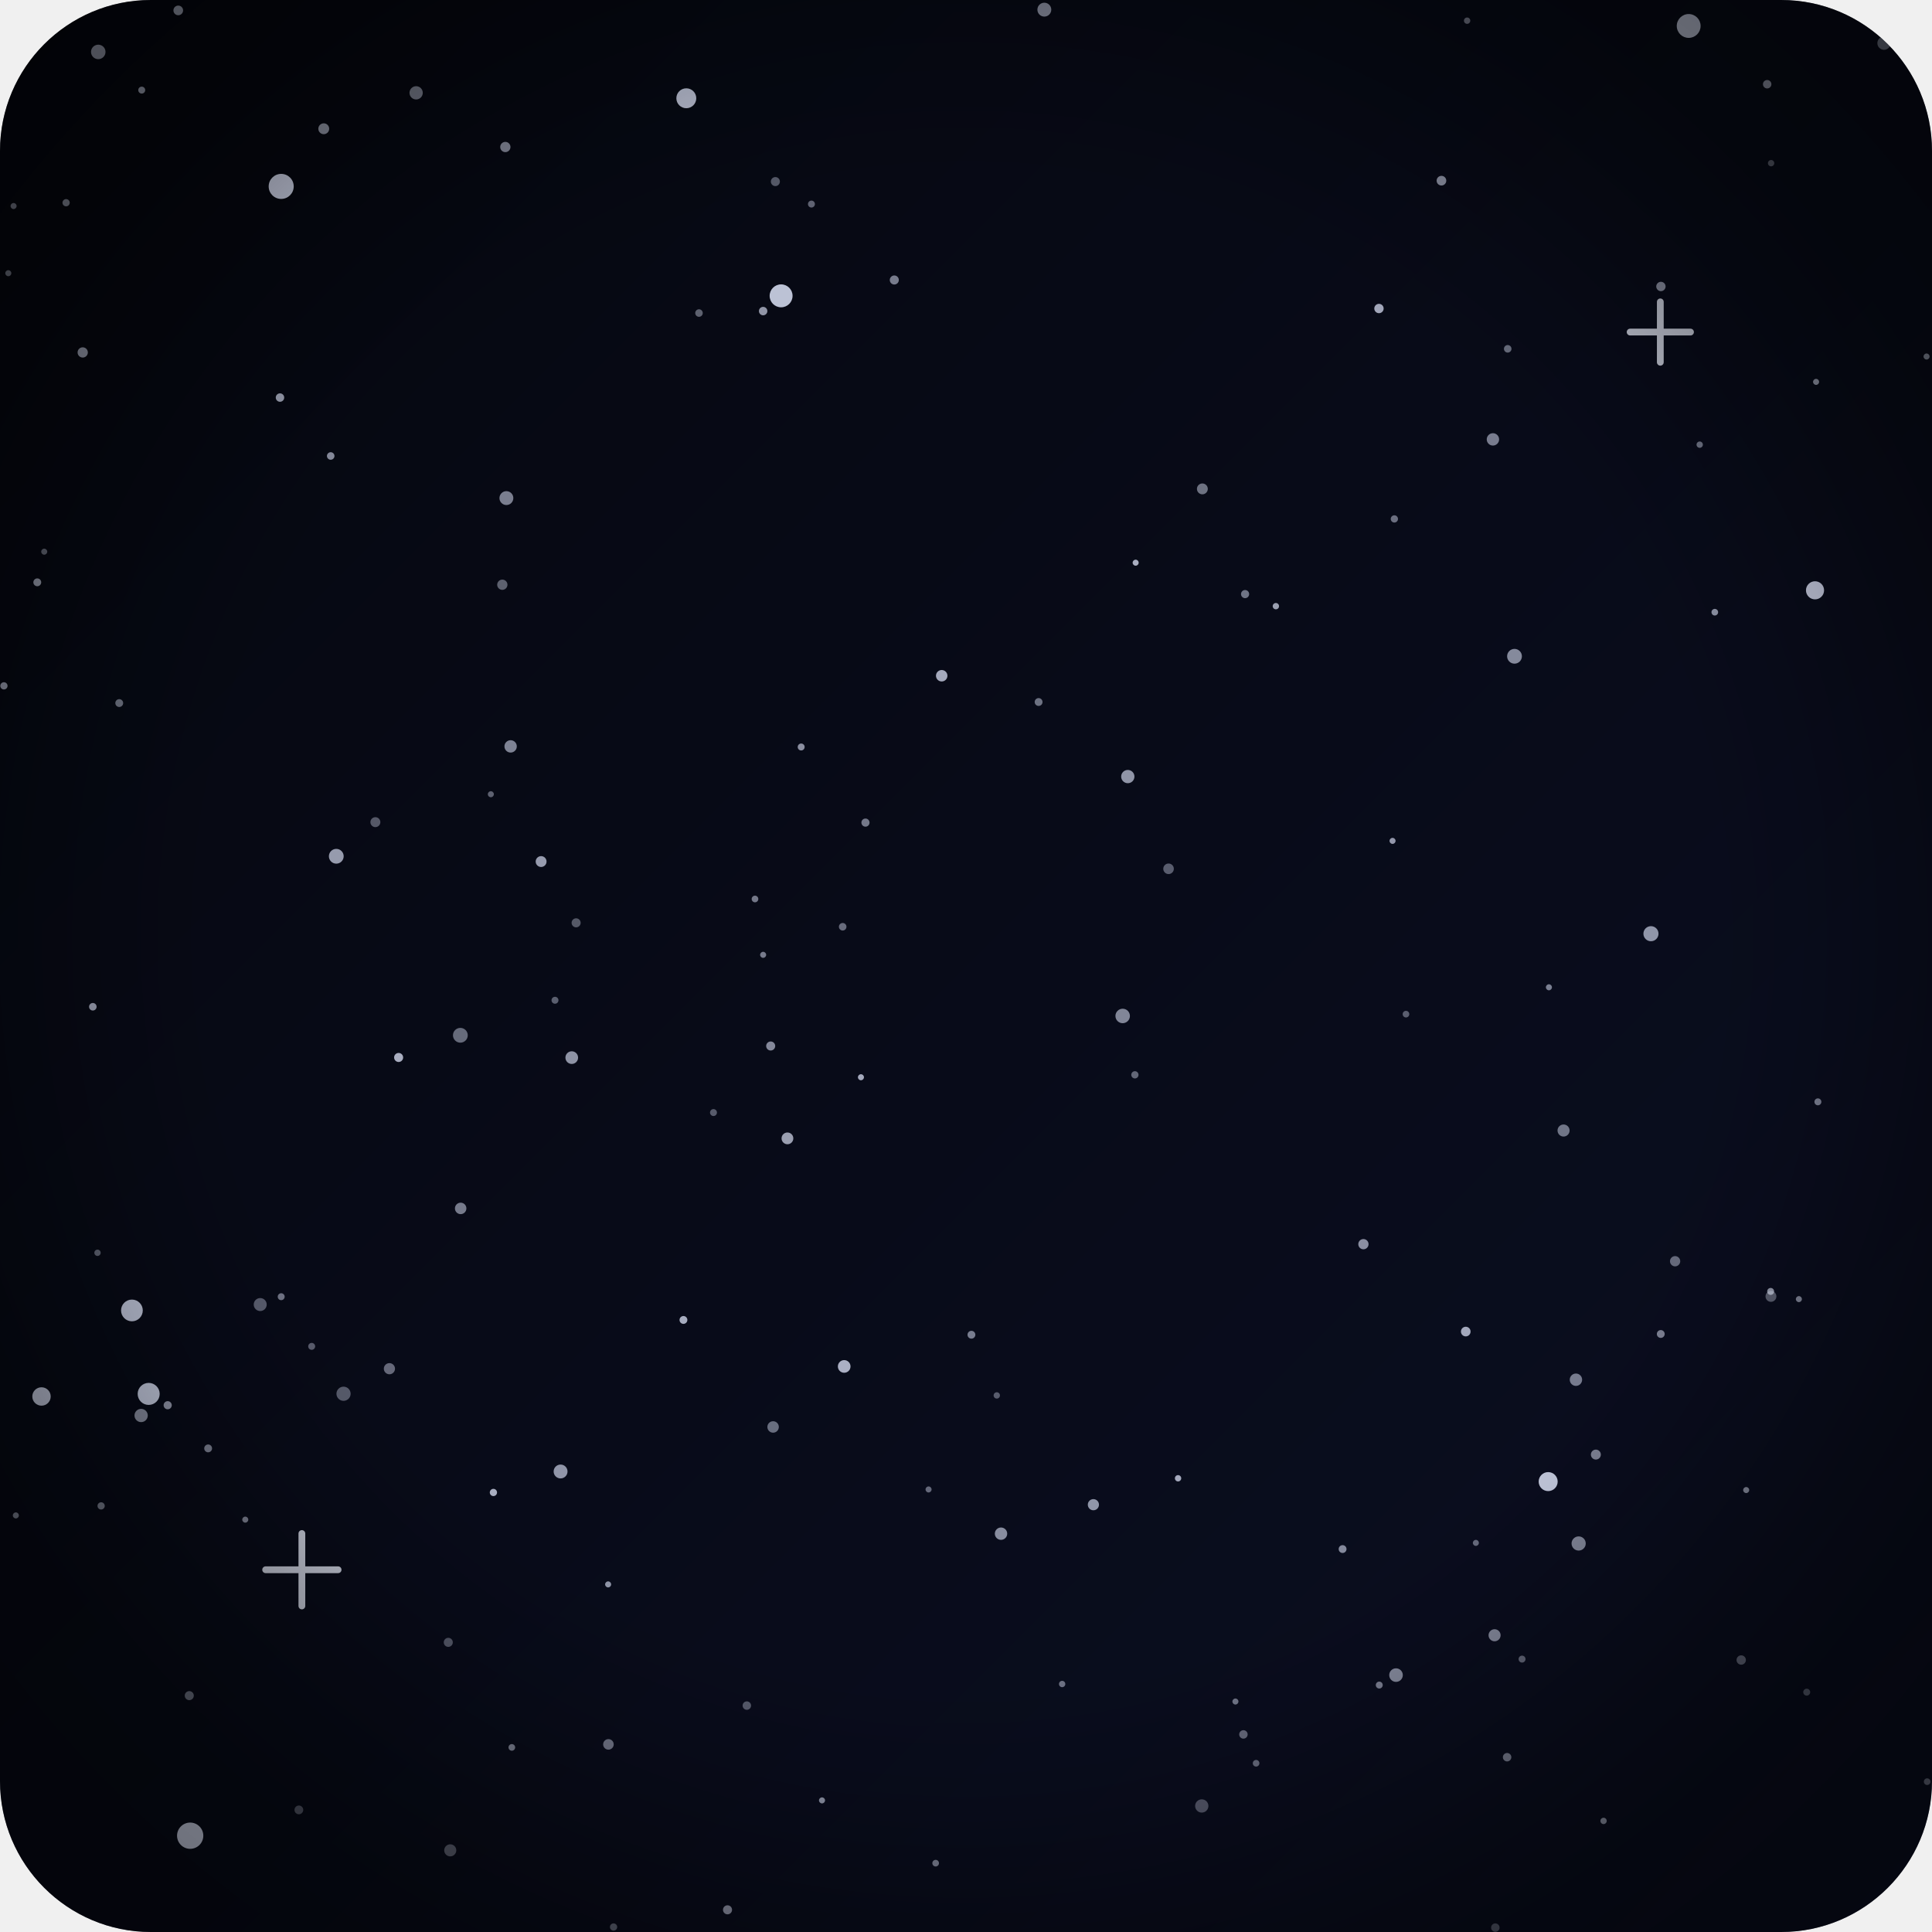
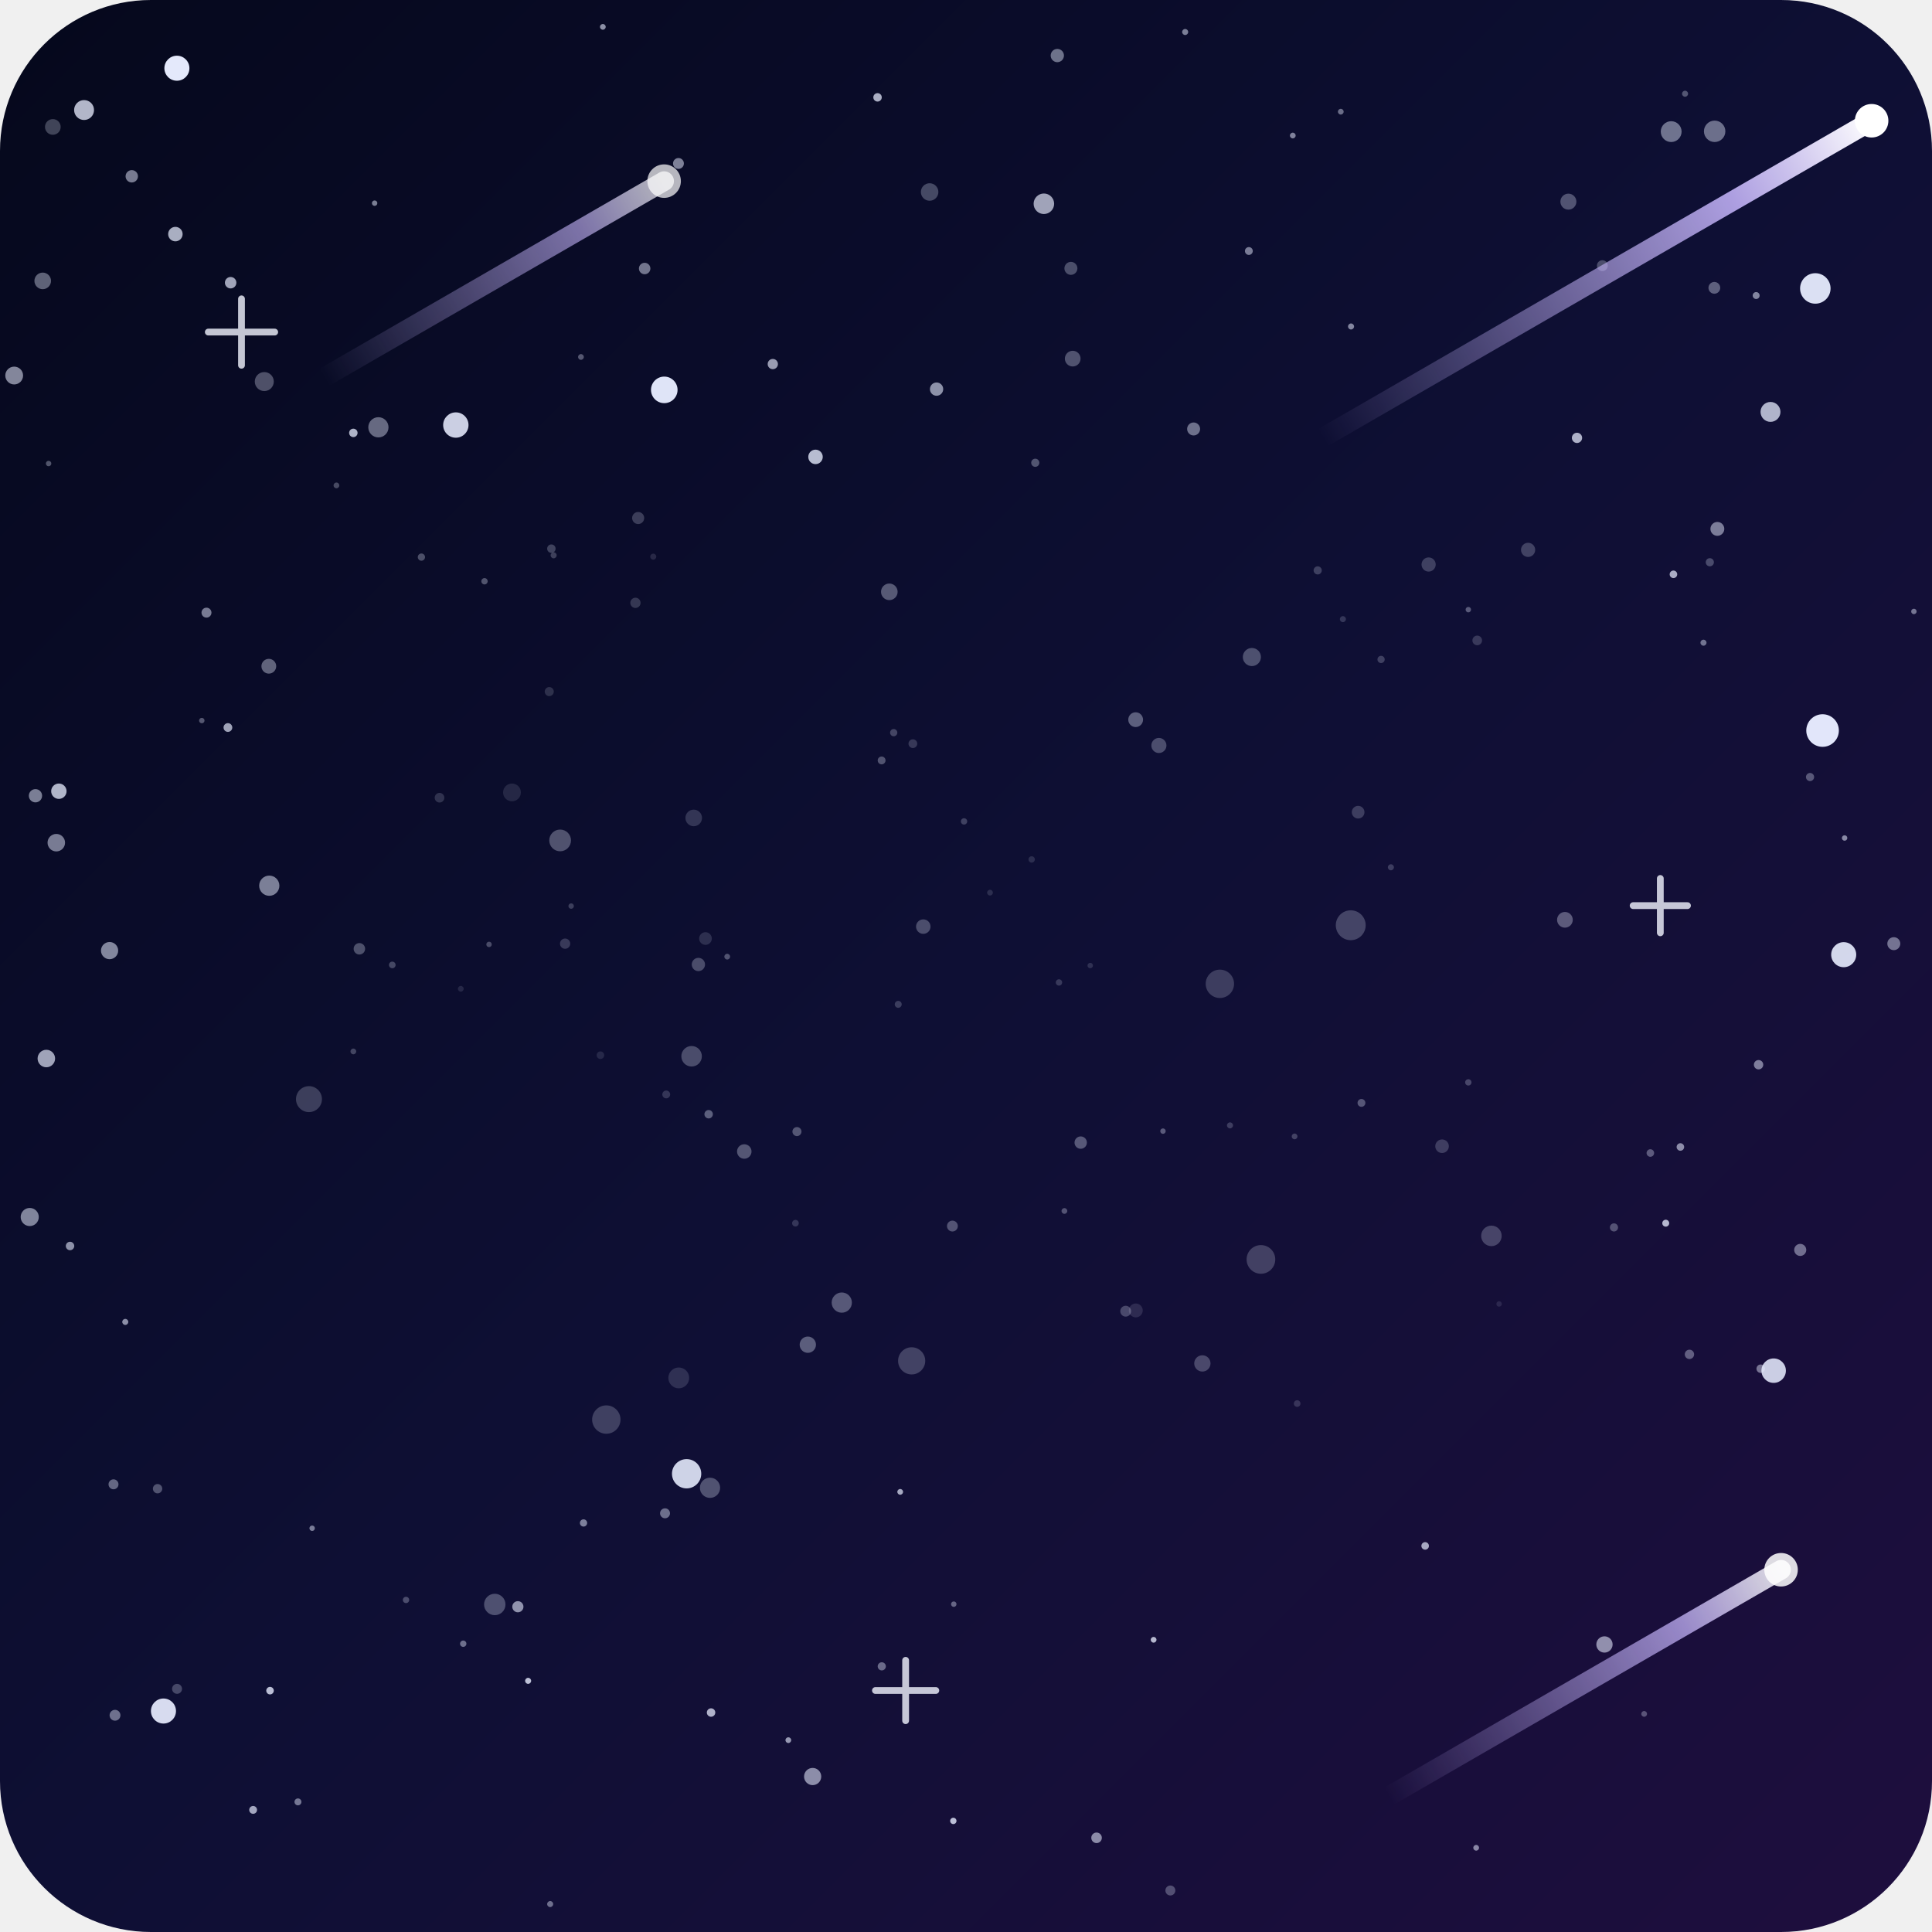
<svg xmlns="http://www.w3.org/2000/svg" width="128" height="128" viewBox="0 0 128 128" fill="none">
  <defs>
    <linearGradient id="bg" x1="0" y1="0" x2="128" y2="128" gradientUnits="userSpaceOnUse">
-       <stop offset="0" stop-color="#05070F" stop-opacity="1" />
-       <stop offset="1" stop-color="#0B0F22" stop-opacity="1" />
-     </linearGradient>
-     <radialGradient id="vig" cx="0" cy="0" r="1" gradientUnits="userSpaceOnUse" gradientTransform="translate(64 62) rotate(90) scale(80 80)">
-       <stop offset="0.62" stop-color="#000" stop-opacity="0" />
-       <stop offset="0.7" stop-color="#000" stop-opacity="0.09" />
-       <stop offset="0.77" stop-color="#000" stop-opacity="0.22" />
-       <stop offset="0.85" stop-color="#000" stop-opacity="0.36" />
-       <stop offset="0.92" stop-color="#000" stop-opacity="0.46" />
-       <stop offset="1" stop-color="#000" stop-opacity="0.5" />
-     </radialGradient>
+       <stop offset="0" stop-color="#05081C" stop-opacity="1" />
+       <stop offset="0.5" stop-color="#0E0F34" stop-opacity="1" />
+       <stop offset="1" stop-color="#1E0E3E" stop-opacity="1" />
+     </linearGradient>
+     <linearGradient id="m0" x1="124" y1="8" x2="87.63" y2="29" gradientUnits="userSpaceOnUse">
+       <stop offset="0" stop-color="#FFFFFF" stop-opacity="1" />
+       <stop offset="0.25" stop-color="#C9B8FF" stop-opacity="0.85" />
+       <stop offset="1" stop-color="#C9B8FF" stop-opacity="0" />
+     </linearGradient>
+     <linearGradient id="m1" x1="118" y1="104" x2="92.02" y2="119" gradientUnits="userSpaceOnUse">
+       <stop offset="0" stop-color="#FFFFFF" stop-opacity="1" />
+       <stop offset="0.25" stop-color="#C9B8FF" stop-opacity="0.85" />
+       <stop offset="1" stop-color="#C9B8FF" stop-opacity="0" />
+     </linearGradient>
+     <linearGradient id="m2" x1="44" y1="12" x2="21.48" y2="25" gradientUnits="userSpaceOnUse">
+       <stop offset="0" stop-color="#FFFFFF" stop-opacity="1" />
+       <stop offset="0.25" stop-color="#C9B8FF" stop-opacity="0.85" />
+       <stop offset="1" stop-color="#C9B8FF" stop-opacity="0" />
+     </linearGradient>
    <clipPath id="frame">
      <rect width="128" height="128" rx="10" />
    </clipPath>
  </defs>
  <g clip-path="url(#frame)">
    <rect width="128" height="128" fill="url(#bg)" />
-     <circle cx="57.34" cy="54.5" r="0.27" fill="#E4EAFF" fill-opacity="0.49" />
-     <circle cx="24.87" cy="54.47" r="0.33" fill="#E4EAFF" fill-opacity="0.35" />
-     <circle cx="119.7" cy="112.11" r="0.23" fill="#E4EAFF" fill-opacity="0.38" />
-     <circle cx="97.2" cy="1.37" r="0.21" fill="#E4EAFF" fill-opacity="0.48" />
-     <circle cx="54.46" cy="119.28" r="0.2" fill="#E4EAFF" fill-opacity="0.61" />
-     <circle cx="32.69" cy="98.88" r="0.24" fill="#E4EAFF" fill-opacity="0.73" />
-     <circle cx="83.22" cy="116.82" r="0.22" fill="#E4EAFF" fill-opacity="0.44" />
-     <circle cx="6.46" cy="83" r="0.21" fill="#E4EAFF" fill-opacity="0.41" />
-     <circle cx="75.24" cy="37.28" r="0.2" fill="#E4EAFF" fill-opacity="0.73" />
-     <circle cx="72.44" cy="99.69" r="0.37" fill="#E4EAFF" fill-opacity="0.62" />
-     <circle cx="38.17" cy="61.14" r="0.3" fill="#E4EAFF" fill-opacity="0.35" />
-     <circle cx="51.22" cy="94.54" r="0.38" fill="#E4EAFF" fill-opacity="0.44" />
-     <circle cx="51.37" cy="12.03" r="0.3" fill="#E4EAFF" fill-opacity="0.36" />
-     <circle cx="50.56" cy="63.26" r="0.2" fill="#E4EAFF" fill-opacity="0.5" />
-     <circle cx="62.39" cy="44.77" r="0.38" fill="#E4EAFF" fill-opacity="0.71" />
-     <circle cx="51.06" cy="69.3" r="0.3" fill="#E4EAFF" fill-opacity="0.56" />
-     <circle cx="92.38" cy="34.38" r="0.24" fill="#E4EAFF" fill-opacity="0.45" />
-     <circle cx="99.07" cy="127.71" r="0.28" fill="#E4EAFF" fill-opacity="0.38" />
-     <circle cx="26.41" cy="70.06" r="0.3" fill="#E4EAFF" fill-opacity="0.73" />
-     <circle cx="69.19" cy="0.64" r="0.46" fill="#E4EAFF" fill-opacity="0.56" />
-     <circle cx="61.99" cy="123.44" r="0.22" fill="#E4EAFF" fill-opacity="0.54" />
-     <circle cx="115.36" cy="109.98" r="0.31" fill="#E4EAFF" fill-opacity="0.42" />
-     <circle cx="37.88" cy="70.07" r="0.42" fill="#E4EAFF" fill-opacity="0.61" />
-     <circle cx="47.27" cy="73.71" r="0.23" fill="#E4EAFF" fill-opacity="0.36" />
-     <circle cx="35.85" cy="57.08" r="0.36" fill="#E4EAFF" fill-opacity="0.65" />
-     <circle cx="11.81" cy="0.69" r="0.32" fill="#E4EAFF" fill-opacity="0.7" />
-     <circle cx="100.34" cy="43.48" r="0.49" fill="#E4EAFF" fill-opacity="0.57" />
-     <circle cx="70.37" cy="111.57" r="0.21" fill="#E4EAFF" fill-opacity="0.45" />
-     <circle cx="109.38" cy="61.86" r="0.5" fill="#E4EAFF" fill-opacity="0.62" />
-     <circle cx="5.48" cy="23.35" r="0.34" fill="#E4EAFF" fill-opacity="0.69" />
-     <circle cx="102.62" cy="65.41" r="0.2" fill="#E4EAFF" fill-opacity="0.52" />
-     <circle cx="57.04" cy="71.37" r="0.2" fill="#E4EAFF" fill-opacity="0.71" />
-     <circle cx="55.93" cy="90.53" r="0.42" fill="#E4EAFF" fill-opacity="0.74" />
-     <circle cx="21.91" cy="30.21" r="0.25" fill="#E4EAFF" fill-opacity="0.59" />
-     <circle cx="106.24" cy="120.64" r="0.21" fill="#E4EAFF" fill-opacity="0.64" />
-     <circle cx="97.78" cy="102.22" r="0.2" fill="#E4EAFF" fill-opacity="0.43" />
-     <circle cx="91.36" cy="20.44" r="0.31" fill="#E4EAFF" fill-opacity="0.7" />
-     <circle cx="110.03" cy="88.38" r="0.26" fill="#E4EAFF" fill-opacity="0.53" />
-     <circle cx="95.5" cy="11.97" r="0.32" fill="#E4EAFF" fill-opacity="0.6" />
-     <circle cx="99.85" cy="116.42" r="0.28" fill="#E4EAFF" fill-opacity="0.53" />
-     <circle cx="92.49" cy="110.98" r="0.45" fill="#E4EAFF" fill-opacity="0.57" />
-     <circle cx="12.54" cy="112.34" r="0.3" fill="#E4EAFF" fill-opacity="0.48" />
-     <circle cx="74.38" cy="67.31" r="0.48" fill="#E4EAFF" fill-opacity="0.55" />
-     <circle cx="66.04" cy="92.45" r="0.21" fill="#E4EAFF" fill-opacity="0.36" />
-     <circle cx="27.57" cy="6.15" r="0.44" fill="#E4EAFF" fill-opacity="0.52" />
-     <circle cx="82.49" cy="39.36" r="0.27" fill="#E4EAFF" fill-opacity="0.47" />
-     <circle cx="9.39" cy="5.97" r="0.23" fill="#E4EAFF" fill-opacity="0.72" />
-     <circle cx="22.76" cy="92.34" r="0.47" fill="#E4EAFF" fill-opacity="0.36" />
-     <circle cx="91.38" cy="111.64" r="0.23" fill="#E4EAFF" fill-opacity="0.52" />
-     <circle cx="117.34" cy="10.81" r="0.21" fill="#E4EAFF" fill-opacity="0.39" />
-     <circle cx="88.95" cy="102.63" r="0.26" fill="#E4EAFF" fill-opacity="0.56" />
-     <circle cx="52.17" cy="75.42" r="0.39" fill="#E4EAFF" fill-opacity="0.66" />
-     <circle cx="6.15" cy="66.7" r="0.25" fill="#E4EAFF" fill-opacity="0.65" />
-     <circle cx="0.26" cy="45.44" r="0.24" fill="#E4EAFF" fill-opacity="0.63" />
-     <circle cx="2.93" cy="36.55" r="0.2" fill="#E4EAFF" fill-opacity="0.42" />
-     <circle cx="22.28" cy="56.73" r="0.49" fill="#E4EAFF" fill-opacity="0.65" />
-     <circle cx="50.02" cy="59.56" r="0.22" fill="#E4EAFF" fill-opacity="0.49" />
-     <circle cx="59.25" cy="18.55" r="0.3" fill="#E4EAFF" fill-opacity="0.51" />
-     <circle cx="68.81" cy="46.51" r="0.26" fill="#E4EAFF" fill-opacity="0.46" />
-     <circle cx="104.59" cy="102.26" r="0.47" fill="#E4EAFF" fill-opacity="0.56" />
-     <circle cx="127.73" cy="125.71" r="0.26" fill="#E4EAFF" fill-opacity="0.58" />
-     <circle cx="33.83" cy="49.45" r="0.41" fill="#E4EAFF" fill-opacity="0.54" />
-     <circle cx="98.91" cy="29.11" r="0.41" fill="#E4EAFF" fill-opacity="0.51" />
-     <circle cx="4.38" cy="13.43" r="0.24" fill="#E4EAFF" fill-opacity="0.61" />
-     <circle cx="46.31" cy="20.74" r="0.25" fill="#E4EAFF" fill-opacity="0.39" />
-     <circle cx="37.14" cy="97.49" r="0.46" fill="#E4EAFF" fill-opacity="0.62" />
-     <circle cx="105.73" cy="96.37" r="0.33" fill="#E4EAFF" fill-opacity="0.53" />
-     <circle cx="99.89" cy="23.11" r="0.25" fill="#E4EAFF" fill-opacity="0.44" />
-     <circle cx="110.04" cy="18.98" r="0.31" fill="#E4EAFF" fill-opacity="0.57" />
-     <circle cx="40.29" cy="104.97" r="0.2" fill="#E4EAFF" fill-opacity="0.61" />
-     <circle cx="84.53" cy="40.16" r="0.21" fill="#E4EAFF" fill-opacity="0.66" />
-     <circle cx="64.36" cy="88.43" r="0.26" fill="#E4EAFF" fill-opacity="0.51" />
-     <circle cx="30.5" cy="68.59" r="0.49" fill="#E4EAFF" fill-opacity="0.43" />
-     <circle cx="45.28" cy="87.45" r="0.26" fill="#E4EAFF" fill-opacity="0.72" />
-     <circle cx="40.31" cy="115.57" r="0.35" fill="#E4EAFF" fill-opacity="0.48" />
-     <circle cx="6.51" cy="3.44" r="0.48" fill="#E4EAFF" fill-opacity="0.67" />
-     <circle cx="117.33" cy="85.89" r="0.36" fill="#E4EAFF" fill-opacity="0.39" />
-     <circle cx="115.69" cy="98.72" r="0.2" fill="#E4EAFF" fill-opacity="0.6" />
-     <circle cx="0.9" cy="13.65" r="0.2" fill="#E4EAFF" fill-opacity="0.54" />
-     <circle cx="78.05" cy="97.94" r="0.21" fill="#E4EAFF" fill-opacity="0.71" />
-     <circle cx="120.32" cy="25.3" r="0.2" fill="#E4EAFF" fill-opacity="0.66" />
-     <circle cx="79.66" cy="32.39" r="0.36" fill="#E4EAFF" fill-opacity="0.46" />
-     <circle cx="50.56" cy="20.61" r="0.28" fill="#E4EAFF" fill-opacity="0.62" />
-     <circle cx="2.47" cy="38.58" r="0.26" fill="#E4EAFF" fill-opacity="0.64" />
-     <circle cx="61.52" cy="98.68" r="0.2" fill="#E4EAFF" fill-opacity="0.42" />
-     <circle cx="124.82" cy="2.86" r="0.44" fill="#E4EAFF" fill-opacity="0.46" />
-     <circle cx="25.8" cy="90.68" r="0.37" fill="#E4EAFF" fill-opacity="0.42" />
-     <circle cx="79.62" cy="119.65" r="0.44" fill="#E4EAFF" fill-opacity="0.35" />
-     <circle cx="74.72" cy="51.45" r="0.44" fill="#E4EAFF" fill-opacity="0.62" />
-     <circle cx="33.91" cy="115.77" r="0.22" fill="#E4EAFF" fill-opacity="0.53" />
-     <circle cx="90.33" cy="82.43" r="0.34" fill="#E4EAFF" fill-opacity="0.59" />
-     <circle cx="20.65" cy="89.2" r="0.23" fill="#E4EAFF" fill-opacity="0.37" />
-     <circle cx="112.61" cy="29.46" r="0.21" fill="#E4EAFF" fill-opacity="0.48" />
-     <circle cx="48.2" cy="126.53" r="0.3" fill="#E4EAFF" fill-opacity="0.63" />
-     <circle cx="21.45" cy="8.53" r="0.36" fill="#E4EAFF" fill-opacity="0.66" />
-     <circle cx="119.18" cy="86.07" r="0.2" fill="#E4EAFF" fill-opacity="0.56" />
-     <circle cx="33.55" cy="33" r="0.46" fill="#E4EAFF" fill-opacity="0.52" />
-     <circle cx="18.63" cy="85.91" r="0.23" fill="#E4EAFF" fill-opacity="0.47" />
-     <circle cx="97.11" cy="88.22" r="0.32" fill="#E4EAFF" fill-opacity="0.7" />
-     <circle cx="66.32" cy="101.61" r="0.41" fill="#E4EAFF" fill-opacity="0.58" />
-     <circle cx="110.98" cy="83.56" r="0.34" fill="#E4EAFF" fill-opacity="0.43" />
-     <circle cx="113.61" cy="40.56" r="0.22" fill="#E4EAFF" fill-opacity="0.61" />
-     <circle cx="81.85" cy="112.73" r="0.2" fill="#E4EAFF" fill-opacity="0.48" />
-     <circle cx="104.41" cy="91.41" r="0.41" fill="#E4EAFF" fill-opacity="0.5" />
-     <circle cx="75.19" cy="71.21" r="0.24" fill="#E4EAFF" fill-opacity="0.41" />
-     <circle cx="92.26" cy="55.71" r="0.2" fill="#E4EAFF" fill-opacity="0.63" />
-     <circle cx="29.83" cy="122.59" r="0.4" fill="#E4EAFF" fill-opacity="0.39" />
-     <circle cx="53.76" cy="13.52" r="0.23" fill="#E4EAFF" fill-opacity="0.4" />
-     <circle cx="36.77" cy="66.27" r="0.23" fill="#E4EAFF" fill-opacity="0.38" />
-     <circle cx="82.38" cy="114.91" r="0.28" fill="#E4EAFF" fill-opacity="0.42" />
-     <circle cx="13.79" cy="95.96" r="0.26" fill="#E4EAFF" fill-opacity="0.52" />
-     <circle cx="100.84" cy="109.92" r="0.23" fill="#E4EAFF" fill-opacity="0.42" />
-     <circle cx="40.65" cy="127.67" r="0.24" fill="#E4EAFF" fill-opacity="0.42" />
-     <circle cx="29.7" cy="108.81" r="0.3" fill="#E4EAFF" fill-opacity="0.35" />
-     <circle cx="53.08" cy="49.49" r="0.23" fill="#E4EAFF" fill-opacity="0.59" />
-     <circle cx="16.25" cy="100.68" r="0.2" fill="#E4EAFF" fill-opacity="0.53" />
-     <circle cx="55.83" cy="61.4" r="0.25" fill="#E4EAFF" fill-opacity="0.43" />
-     <circle cx="7.9" cy="46.58" r="0.26" fill="#E4EAFF" fill-opacity="0.46" />
-     <circle cx="103.59" cy="74.9" r="0.4" fill="#E4EAFF" fill-opacity="0.47" />
-     <circle cx="0.55" cy="18.1" r="0.2" fill="#E4EAFF" fill-opacity="0.5" />
-     <circle cx="9.35" cy="93.78" r="0.44" fill="#E4EAFF" fill-opacity="0.58" />
-     <circle cx="93.15" cy="67.19" r="0.22" fill="#E4EAFF" fill-opacity="0.37" />
-     <circle cx="127.68" cy="118.04" r="0.22" fill="#E4EAFF" fill-opacity="0.44" />
-     <circle cx="6.7" cy="99.77" r="0.24" fill="#E4EAFF" fill-opacity="0.52" />
-     <circle cx="19.8" cy="119.91" r="0.29" fill="#E4EAFF" fill-opacity="0.37" />
-     <circle cx="117.08" cy="5.58" r="0.28" fill="#E4EAFF" fill-opacity="0.63" />
-     <circle cx="1.05" cy="100.4" r="0.2" fill="#E4EAFF" fill-opacity="0.57" />
-     <circle cx="18.55" cy="26.34" r="0.28" fill="#E4EAFF" fill-opacity="0.68" />
-     <circle cx="49.48" cy="113" r="0.28" fill="#E4EAFF" fill-opacity="0.35" />
-     <circle cx="11.11" cy="93.1" r="0.27" fill="#E4EAFF" fill-opacity="0.62" />
-     <circle cx="77.42" cy="57.56" r="0.35" fill="#E4EAFF" fill-opacity="0.37" />
-     <circle cx="99.02" cy="108.34" r="0.4" fill="#E4EAFF" fill-opacity="0.57" />
-     <circle cx="17.24" cy="86.43" r="0.43" fill="#E4EAFF" fill-opacity="0.37" />
-     <circle cx="117.31" cy="85.56" r="0.23" fill="#E4EAFF" fill-opacity="0.66" />
-     <circle cx="33.48" cy="9.74" r="0.34" fill="#E4EAFF" fill-opacity="0.57" />
-     <circle cx="33.28" cy="38.74" r="0.34" fill="#E4EAFF" fill-opacity="0.39" />
-     <circle cx="32.52" cy="52.62" r="0.2" fill="#E4EAFF" fill-opacity="0.39" />
-     <circle cx="120.44" cy="73" r="0.23" fill="#E4EAFF" fill-opacity="0.52" />
-     <circle cx="30.52" cy="80.06" r="0.38" fill="#E4EAFF" fill-opacity="0.5" />
-     <circle cx="127.64" cy="23.62" r="0.2" fill="#E4EAFF" fill-opacity="0.62" />
-     <circle cx="120.25" cy="39.11" r="0.6" fill="#E4EAFF" fill-opacity="0.88" />
-     <circle cx="2.75" cy="92.52" r="0.61" fill="#E4EAFF" fill-opacity="0.85" />
-     <circle cx="12.6" cy="121.62" r="0.87" fill="#E4EAFF" fill-opacity="0.97" />
-     <circle cx="45.47" cy="6.51" r="0.66" fill="#E4EAFF" fill-opacity="0.8" />
-     <circle cx="51.75" cy="19.6" r="0.76" fill="#E4EAFF" fill-opacity="0.82" />
-     <circle cx="8.74" cy="86.82" r="0.72" fill="#E4EAFF" fill-opacity="0.83" />
-     <circle cx="18.63" cy="12.35" r="0.83" fill="#E4EAFF" fill-opacity="0.94" />
-     <circle cx="111.88" cy="1.72" r="0.79" fill="#E4EAFF" fill-opacity="0.84" />
-     <circle cx="9.85" cy="92.35" r="0.73" fill="#E4EAFF" fill-opacity="0.84" />
-     <circle cx="102.57" cy="98.16" r="0.63" fill="#E4EAFF" fill-opacity="0.85" />
-     <path d="M20 101.6V106.4M17.6 104H22.4" stroke="#EEF2FF" stroke-width="0.45" stroke-linecap="round" opacity="0.8" />
-     <path d="M110 20V24M108 22H112" stroke="#EEF2FF" stroke-width="0.45" stroke-linecap="round" opacity="0.8" />
-     <rect width="128" height="128" fill="url(#vig)" />
+     <circle cx="75.25" cy="86.82" r="0.46" fill="#E8EDFF" fill-opacity="0.13" />
+     <circle cx="17.51" cy="25.28" r="0.63" fill="#E8EDFF" fill-opacity="0.31" />
+     <circle cx="82.74" cy="16.63" r="0.26" fill="#E8EDFF" fill-opacity="0.5" />
+     <circle cx="0.94" cy="24.88" r="0.59" fill="#E8EDFF" fill-opacity="0.55" />
+     <circle cx="16.77" cy="119.91" r="0.26" fill="#E8EDFF" fill-opacity="0.68" />
+     <circle cx="113.6" cy="8.7" r="0.71" fill="#E8EDFF" fill-opacity="0.43" />
+     <circle cx="63.19" cy="106.28" r="0.18" fill="#E8EDFF" fill-opacity="0.39" />
+     <circle cx="76.43" cy="108.64" r="0.19" fill="#E8EDFF" fill-opacity="0.76" />
+     <circle cx="34.99" cy="111.36" r="0.2" fill="#E8EDFF" fill-opacity="0.8" />
+     <circle cx="36.68" cy="36.79" r="0.2" fill="#E8EDFF" fill-opacity="0.23" />
+     <circle cx="85.77" cy="75.29" r="0.19" fill="#E8EDFF" fill-opacity="0.23" />
+     <circle cx="1.97" cy="80.63" r="0.6" fill="#E8EDFF" fill-opacity="0.53" />
+     <circle cx="78.52" cy="2.12" r="0.2" fill="#E8EDFF" fill-opacity="0.51" />
+     <circle cx="39.78" cy="69.91" r="0.25" fill="#E8EDFF" fill-opacity="0.12" />
+     <circle cx="44.95" cy="10.83" r="0.36" fill="#E8EDFF" fill-opacity="0.52" />
+     <circle cx="19.74" cy="119.38" r="0.23" fill="#E8EDFF" fill-opacity="0.47" />
+     <circle cx="97.87" cy="42.43" r="0.32" fill="#E8EDFF" fill-opacity="0.19" />
+     <circle cx="33.92" cy="52.5" r="0.59" fill="#E8EDFF" fill-opacity="0.12" />
+     <circle cx="24.82" cy="13.46" r="0.18" fill="#E8EDFF" fill-opacity="0.51" />
+     <circle cx="76.78" cy="49.39" r="0.5" fill="#E8EDFF" fill-opacity="0.28" />
+     <circle cx="71.07" cy="23.76" r="0.52" fill="#E8EDFF" fill-opacity="0.31" />
+     <circle cx="87.3" cy="37.79" r="0.27" fill="#E8EDFF" fill-opacity="0.22" />
+     <circle cx="89.49" cy="61.3" r="0.99" fill="#E8EDFF" fill-opacity="0.24" />
+     <circle cx="63.16" cy="120.64" r="0.21" fill="#E8EDFF" fill-opacity="0.79" />
+     <circle cx="94.42" cy="102.42" r="0.25" fill="#E8EDFF" fill-opacity="0.69" />
+     <circle cx="44.01" cy="25.83" r="0.88" fill="#E8EDFF" fill-opacity="0.96" />
+     <circle cx="17.81" cy="44.14" r="0.49" fill="#E8EDFF" fill-opacity="0.39" />
+     <circle cx="42.71" cy="17.79" r="0.38" fill="#E8EDFF" fill-opacity="0.47" />
+     <circle cx="110.72" cy="8.72" r="0.69" fill="#E8EDFF" fill-opacity="0.45" />
+     <circle cx="82.94" cy="43.53" r="0.6" fill="#E8EDFF" fill-opacity="0.29" />
+     <circle cx="92.15" cy="57.46" r="0.2" fill="#E8EDFF" fill-opacity="0.21" />
+     <circle cx="52.23" cy="115.29" r="0.19" fill="#E8EDFF" fill-opacity="0.62" />
+     <circle cx="97.28" cy="71.71" r="0.21" fill="#E8EDFF" fill-opacity="0.25" />
+     <circle cx="63.87" cy="54.42" r="0.21" fill="#E8EDFF" fill-opacity="0.23" />
+     <circle cx="2.83" cy="18.61" r="0.55" fill="#E8EDFF" fill-opacity="0.39" />
+     <circle cx="58.14" cy="6.45" r="0.28" fill="#E8EDFF" fill-opacity="0.72" />
+     <circle cx="10.44" cy="98.63" r="0.31" fill="#E8EDFF" fill-opacity="0.31" />
+     <circle cx="70.52" cy="80.23" r="0.19" fill="#E8EDFF" fill-opacity="0.31" />
+     <circle cx="8.3" cy="87.58" r="0.2" fill="#E8EDFF" fill-opacity="0.58" />
+     <circle cx="3.07" cy="70.13" r="0.58" fill="#E8EDFF" fill-opacity="0.67" />
+     <circle cx="36.53" cy="36.35" r="0.28" fill="#E8EDFF" fill-opacity="0.24" />
+     <circle cx="23.41" cy="69.66" r="0.19" fill="#E8EDFF" fill-opacity="0.25" />
+     <circle cx="101.24" cy="36.43" r="0.47" fill="#E8EDFF" fill-opacity="0.23" />
+     <circle cx="11.73" cy="111.89" r="0.33" fill="#E8EDFF" fill-opacity="0.26" />
+     <circle cx="17.89" cy="112.01" r="0.25" fill="#E8EDFF" fill-opacity="0.79" />
+     <circle cx="47.04" cy="98.57" r="0.67" fill="#E8EDFF" fill-opacity="0.3" />
+     <circle cx="122.21" cy="55.52" r="0.18" fill="#E8EDFF" fill-opacity="0.55" />
+     <circle cx="98.81" cy="81.88" r="0.68" fill="#E8EDFF" fill-opacity="0.24" />
+     <circle cx="111.33" cy="75.99" r="0.25" fill="#E8EDFF" fill-opacity="0.57" />
+     <circle cx="71.6" cy="75.7" r="0.41" fill="#E8EDFF" fill-opacity="0.33" />
+     <circle cx="58.41" cy="50.38" r="0.26" fill="#E8EDFF" fill-opacity="0.31" />
+     <circle cx="120.27" cy="19.11" r="1.01" fill="#E8EDFF" fill-opacity="0.94" />
+     <circle cx="119.92" cy="51.48" r="0.27" fill="#E8EDFF" fill-opacity="0.33" />
+     <circle cx="32.4" cy="62.57" r="0.18" fill="#E8EDFF" fill-opacity="0.28" />
+     <circle cx="104.48" cy="29.01" r="0.34" fill="#E8EDFF" fill-opacity="0.73" />
+     <circle cx="116.65" cy="90.68" r="0.28" fill="#E8EDFF" fill-opacity="0.46" />
+     <circle cx="46.74" cy="62.18" r="0.42" fill="#E8EDFF" fill-opacity="0.15" />
+     <circle cx="44.14" cy="72.51" r="0.26" fill="#E8EDFF" fill-opacity="0.18" />
+     <circle cx="58.42" cy="110.4" r="0.27" fill="#E8EDFF" fill-opacity="0.41" />
+     <circle cx="26.9" cy="106" r="0.21" fill="#E8EDFF" fill-opacity="0.28" />
+     <circle cx="23.41" cy="28.68" r="0.28" fill="#E8EDFF" fill-opacity="0.74" />
+     <circle cx="62.05" cy="25.78" r="0.44" fill="#E8EDFF" fill-opacity="0.59" />
+     <circle cx="15.1" cy="48.2" r="0.29" fill="#E8EDFF" fill-opacity="0.67" />
+     <circle cx="59.51" cy="66.54" r="0.23" fill="#E8EDFF" fill-opacity="0.21" />
+     <circle cx="85.65" cy="8.98" r="0.19" fill="#E8EDFF" fill-opacity="0.52" />
+     <circle cx="68.35" cy="56.94" r="0.21" fill="#E8EDFF" fill-opacity="0.14" />
+     <circle cx="37.84" cy="60.03" r="0.18" fill="#E8EDFF" fill-opacity="0.22" />
+     <circle cx="25.99" cy="63.93" r="0.22" fill="#E8EDFF" fill-opacity="0.26" />
+     <circle cx="77.54" cy="125.25" r="0.33" fill="#E8EDFF" fill-opacity="0.29" />
+     <circle cx="38.66" cy="100.9" r="0.24" fill="#E8EDFF" fill-opacity="0.51" />
+     <circle cx="54.03" cy="30.27" r="0.48" fill="#E8EDFF" fill-opacity="0.78" />
+     <circle cx="36.45" cy="126.15" r="0.2" fill="#E8EDFF" fill-opacity="0.43" />
+     <circle cx="8.73" cy="11.68" r="0.41" fill="#E8EDFF" fill-opacity="0.5" />
+     <circle cx="125.47" cy="62.52" r="0.43" fill="#E8EDFF" fill-opacity="0.45" />
+     <circle cx="27.92" cy="36.91" r="0.24" fill="#E8EDFF" fill-opacity="0.3" />
+     <circle cx="122.15" cy="63.25" r="0.83" fill="#E8EDFF" fill-opacity="0.9" />
+     <circle cx="20.47" cy="72.82" r="0.86" fill="#E8EDFF" fill-opacity="0.22" />
+     <circle cx="79.66" cy="90.33" r="0.54" fill="#E8EDFF" fill-opacity="0.26" />
+     <circle cx="95.54" cy="75.94" r="0.45" fill="#E8EDFF" fill-opacity="0.21" />
+     <circle cx="30.53" cy="65.51" r="0.19" fill="#E8EDFF" fill-opacity="0.12" />
+     <circle cx="46.95" cy="73.82" r="0.28" fill="#E8EDFF" fill-opacity="0.36" />
+     <circle cx="65.59" cy="59.14" r="0.19" fill="#E8EDFF" fill-opacity="0.14" />
+     <circle cx="3.73" cy="55.83" r="0.58" fill="#E8EDFF" fill-opacity="0.5" />
+     <circle cx="106.93" cy="81.32" r="0.27" fill="#E8EDFF" fill-opacity="0.3" />
+     <circle cx="117.51" cy="90.81" r="0.81" fill="#E8EDFF" fill-opacity="0.86" />
+     <circle cx="3.22" cy="30.71" r="0.18" fill="#E8EDFF" fill-opacity="0.33" />
+     <circle cx="46.27" cy="63.9" r="0.44" fill="#E8EDFF" fill-opacity="0.28" />
+     <circle cx="23.81" cy="62.86" r="0.38" fill="#E8EDFF" fill-opacity="0.3" />
+     <circle cx="108.93" cy="113.55" r="0.19" fill="#E8EDFF" fill-opacity="0.31" />
+     <circle cx="53.52" cy="89.09" r="0.54" fill="#E8EDFF" fill-opacity="0.35" />
+     <circle cx="91.5" cy="43.69" r="0.24" fill="#E8EDFF" fill-opacity="0.22" />
+     <circle cx="127.18" cy="125.98" r="0.26" fill="#E8EDFF" fill-opacity="0.67" />
+     <circle cx="52.8" cy="74.97" r="0.3" fill="#E8EDFF" fill-opacity="0.32" />
+     <circle cx="17.84" cy="58.68" r="0.67" fill="#E8EDFF" fill-opacity="0.51" />
+     <circle cx="126.8" cy="40.51" r="0.18" fill="#E8EDFF" fill-opacity="0.46" />
+     <circle cx="103.68" cy="60.94" r="0.52" fill="#E8EDFF" fill-opacity="0.34" />
+     <circle cx="38.49" cy="23.65" r="0.19" fill="#E8EDFF" fill-opacity="0.34" />
+     <circle cx="81.49" cy="74.56" r="0.2" fill="#E8EDFF" fill-opacity="0.21" />
+     <circle cx="97.28" cy="40.39" r="0.18" fill="#E8EDFF" fill-opacity="0.34" />
+     <circle cx="3.32" cy="1.77" r="0.3" fill="#E8EDFF" fill-opacity="0.78" />
+     <circle cx="89.98" cy="53.81" r="0.42" fill="#E8EDFF" fill-opacity="0.21" />
+     <circle cx="116.35" cy="19.58" r="0.23" fill="#E8EDFF" fill-opacity="0.53" />
+     <circle cx="80.82" cy="65.18" r="0.94" fill="#E8EDFF" fill-opacity="0.21" />
+     <circle cx="70.95" cy="17.78" r="0.43" fill="#E8EDFF" fill-opacity="0.29" />
+     <circle cx="25.07" cy="28.31" r="0.67" fill="#E8EDFF" fill-opacity="0.42" />
+     <circle cx="11.62" cy="15.51" r="0.48" fill="#E8EDFF" fill-opacity="0.72" />
+     <circle cx="32.78" cy="106.3" r="0.71" fill="#E8EDFF" fill-opacity="0.29" />
+     <circle cx="59.64" cy="98.84" r="0.19" fill="#E8EDFF" fill-opacity="0.69" />
+     <circle cx="94.65" cy="37.4" r="0.47" fill="#E8EDFF" fill-opacity="0.22" />
+     <circle cx="75.24" cy="47.68" r="0.49" fill="#E8EDFF" fill-opacity="0.36" />
+     <circle cx="34.31" cy="106.45" r="0.37" fill="#E8EDFF" fill-opacity="0.59" />
+     <circle cx="36.39" cy="45.82" r="0.3" fill="#E8EDFF" fill-opacity="0.16" />
+     <circle cx="110.36" cy="81.04" r="0.23" fill="#E8EDFF" fill-opacity="0.76" />
+     <circle cx="77.05" cy="74.94" r="0.18" fill="#E8EDFF" fill-opacity="0.34" />
+     <circle cx="5.57" cy="7.29" r="0.66" fill="#E8EDFF" fill-opacity="0.76" />
+     <circle cx="44.97" cy="91.29" r="0.69" fill="#E8EDFF" fill-opacity="0.15" />
+     <circle cx="7.26" cy="62.98" r="0.57" fill="#E8EDFF" fill-opacity="0.54" />
+     <circle cx="40.17" cy="94.05" r="0.94" fill="#E8EDFF" fill-opacity="0.22" />
+     <circle cx="113.78" cy="35.04" r="0.46" fill="#E8EDFF" fill-opacity="0.49" />
+     <circle cx="47.11" cy="113.46" r="0.28" fill="#E8EDFF" fill-opacity="0.73" />
+     <circle cx="32.1" cy="38.51" r="0.21" fill="#E8EDFF" fill-opacity="0.32" />
+     <circle cx="60.4" cy="90.16" r="0.9" fill="#E8EDFF" fill-opacity="0.23" />
+     <circle cx="4.64" cy="82.55" r="0.28" fill="#E8EDFF" fill-opacity="0.59" />
+     <circle cx="111.93" cy="89.73" r="0.31" fill="#E8EDFF" fill-opacity="0.36" />
+     <circle cx="99.32" cy="86.39" r="0.18" fill="#E8EDFF" fill-opacity="0.11" />
+     <circle cx="117.3" cy="27.29" r="0.66" fill="#E8EDFF" fill-opacity="0.74" />
+     <circle cx="11.72" cy="4.52" r="0.83" fill="#E8EDFF" fill-opacity="0.98" />
+     <circle cx="55.77" cy="86.3" r="0.67" fill="#E8EDFF" fill-opacity="0.33" />
+     <circle cx="72.23" cy="63.97" r="0.18" fill="#E8EDFF" fill-opacity="0.15" />
+     <circle cx="59.21" cy="48.54" r="0.24" fill="#E8EDFF" fill-opacity="0.25" />
+     <circle cx="37.11" cy="55.68" r="0.72" fill="#E8EDFF" fill-opacity="0.31" />
+     <circle cx="53.84" cy="117.7" r="0.57" fill="#E8EDFF" fill-opacity="0.57" />
+     <circle cx="3.9" cy="52.42" r="0.51" fill="#E8EDFF" fill-opacity="0.75" />
+     <circle cx="60.48" cy="49.27" r="0.29" fill="#E8EDFF" fill-opacity="0.19" />
+     <circle cx="70.16" cy="65.09" r="0.21" fill="#E8EDFF" fill-opacity="0.19" />
+     <circle cx="30.69" cy="108.9" r="0.21" fill="#E8EDFF" fill-opacity="0.43" />
+     <circle cx="103.91" cy="13.36" r="0.53" fill="#E8EDFF" fill-opacity="0.31" />
+     <circle cx="42.28" cy="34.32" r="0.4" fill="#E8EDFF" fill-opacity="0.22" />
+     <circle cx="116.51" cy="70.54" r="0.31" fill="#E8EDFF" fill-opacity="0.5" />
+     <circle cx="88.97" cy="41.02" r="0.2" fill="#E8EDFF" fill-opacity="0.18" />
+     <circle cx="120.75" cy="48.4" r="1.08" fill="#E8EDFF" fill-opacity="0.97" />
+     <circle cx="43.28" cy="36.88" r="0.2" fill="#E8EDFF" fill-opacity="0.13" />
+     <circle cx="44.06" cy="100.26" r="0.33" fill="#E8EDFF" fill-opacity="0.43" />
+     <circle cx="61.17" cy="61.39" r="0.48" fill="#E8EDFF" fill-opacity="0.28" />
+     <circle cx="106.3" cy="108.95" r="0.54" fill="#E8EDFF" fill-opacity="0.58" />
+     <circle cx="112.86" cy="42.58" r="0.2" fill="#E8EDFF" fill-opacity="0.45" />
+     <circle cx="83.54" cy="83.44" r="0.95" fill="#E8EDFF" fill-opacity="0.22" />
+     <circle cx="39.94" cy="1.78" r="0.19" fill="#E8EDFF" fill-opacity="0.59" />
+     <circle cx="72.65" cy="121.76" r="0.35" fill="#E8EDFF" fill-opacity="0.56" />
+     <circle cx="15.28" cy="18.73" r="0.38" fill="#E8EDFF" fill-opacity="0.68" />
+     <circle cx="58.92" cy="39.21" r="0.55" fill="#E8EDFF" fill-opacity="0.34" />
+     <circle cx="13.37" cy="47.74" r="0.18" fill="#E8EDFF" fill-opacity="0.34" />
+     <circle cx="61.59" cy="12.72" r="0.58" fill="#E8EDFF" fill-opacity="0.27" />
+     <circle cx="63.1" cy="81.23" r="0.36" fill="#E8EDFF" fill-opacity="0.31" />
+     <circle cx="49.31" cy="76.29" r="0.48" fill="#E8EDFF" fill-opacity="0.32" />
+     <circle cx="7.52" cy="98.34" r="0.33" fill="#E8EDFF" fill-opacity="0.4" />
+     <circle cx="89.51" cy="21.63" r="0.2" fill="#E8EDFF" fill-opacity="0.54" />
+     <circle cx="113.28" cy="37.25" r="0.27" fill="#E8EDFF" fill-opacity="0.27" />
+     <circle cx="79.08" cy="28.42" r="0.43" fill="#E8EDFF" fill-opacity="0.44" />
+     <circle cx="90.2" cy="73.07" r="0.26" fill="#E8EDFF" fill-opacity="0.32" />
+     <circle cx="13.68" cy="40.59" r="0.33" fill="#E8EDFF" fill-opacity="0.5" />
+     <circle cx="7.62" cy="113.64" r="0.36" fill="#E8EDFF" fill-opacity="0.44" />
+     <circle cx="30.2" cy="28.16" r="0.84" fill="#E8EDFF" fill-opacity="0.87" />
+     <circle cx="68.59" cy="30.66" r="0.27" fill="#E8EDFF" fill-opacity="0.32" />
+     <circle cx="70.05" cy="3.68" r="0.44" fill="#E8EDFF" fill-opacity="0.45" />
+     <circle cx="69.16" cy="13.5" r="0.68" fill="#E8EDFF" fill-opacity="0.67" />
+     <circle cx="2.35" cy="52.72" r="0.44" fill="#E8EDFF" fill-opacity="0.51" />
+     <circle cx="10.83" cy="113.36" r="0.83" fill="#E8EDFF" fill-opacity="0.92" />
+     <circle cx="119.27" cy="82.81" r="0.4" fill="#E8EDFF" fill-opacity="0.43" />
+     <circle cx="3.5" cy="8.41" r="0.52" fill="#E8EDFF" fill-opacity="0.26" />
+     <circle cx="111.64" cy="6.21" r="0.2" fill="#E8EDFF" fill-opacity="0.32" />
+     <circle cx="37.44" cy="62.52" r="0.34" fill="#E8EDFF" fill-opacity="0.2" />
+     <circle cx="48.18" cy="63.38" r="0.19" fill="#E8EDFF" fill-opacity="0.31" />
+     <circle cx="20.68" cy="101.25" r="0.18" fill="#E8EDFF" fill-opacity="0.49" />
+     <circle cx="85.94" cy="92.99" r="0.22" fill="#E8EDFF" fill-opacity="0.17" />
+     <circle cx="97.8" cy="122.42" r="0.19" fill="#E8EDFF" fill-opacity="0.54" />
+     <circle cx="45.49" cy="97.64" r="0.97" fill="#E8EDFF" fill-opacity="0.88" />
+     <circle cx="45.96" cy="54.19" r="0.55" fill="#E8EDFF" fill-opacity="0.18" />
+     <circle cx="113.58" cy="19.07" r="0.39" fill="#E8EDFF" fill-opacity="0.36" />
+     <circle cx="74.58" cy="86.87" r="0.36" fill="#E8EDFF" fill-opacity="0.26" />
+     <circle cx="42.1" cy="39.94" r="0.34" fill="#E8EDFF" fill-opacity="0.19" />
+     <circle cx="51.2" cy="24.12" r="0.34" fill="#E8EDFF" fill-opacity="0.64" />
+     <circle cx="109.34" cy="76.39" r="0.25" fill="#E8EDFF" fill-opacity="0.34" />
+     <circle cx="88.83" cy="7.4" r="0.19" fill="#E8EDFF" fill-opacity="0.43" />
+     <circle cx="110.87" cy="38.05" r="0.25" fill="#E8EDFF" fill-opacity="0.71" />
+     <circle cx="22.29" cy="32.16" r="0.19" fill="#E8EDFF" fill-opacity="0.28" />
+     <circle cx="106.16" cy="17.6" r="0.36" fill="#E8EDFF" fill-opacity="0.28" />
+     <circle cx="52.7" cy="81.04" r="0.22" fill="#E8EDFF" fill-opacity="0.18" />
+     <circle cx="45.82" cy="69.98" r="0.68" fill="#E8EDFF" fill-opacity="0.28" />
+     <circle cx="29.12" cy="52.85" r="0.32" fill="#E8EDFF" fill-opacity="0.17" />
+     <path d="M16 19.8V24.2M13.8 22H18.2" stroke="#F2F5FF" stroke-width="0.45" stroke-linecap="round" opacity="0.8" />
+     <path d="M110 58.2V61.8M108.2 60H111.8" stroke="#F2F5FF" stroke-width="0.45" stroke-linecap="round" opacity="0.8" />
+     <path d="M60 110V114M58 112H62" stroke="#F2F5FF" stroke-width="0.45" stroke-linecap="round" opacity="0.8" />
+     <path d="M124 8L87.63 29" stroke="url(#m0)" stroke-width="1.3" stroke-linecap="round" opacity="1" />
+     <circle cx="124" cy="8" r="1.11" fill="#FFFFFF" opacity="1" />
+     <path d="M118 104L92.02 119" stroke="url(#m1)" stroke-width="1.3" stroke-linecap="round" opacity="0.85" />
+     <circle cx="118" cy="104" r="1.11" fill="#FFFFFF" opacity="0.85" />
+     <path d="M44 12L21.48 25" stroke="url(#m2)" stroke-width="1.3" stroke-linecap="round" opacity="0.7" />
+     <circle cx="44" cy="12" r="1.11" fill="#FFFFFF" opacity="0.7" />
  </g>
</svg>
